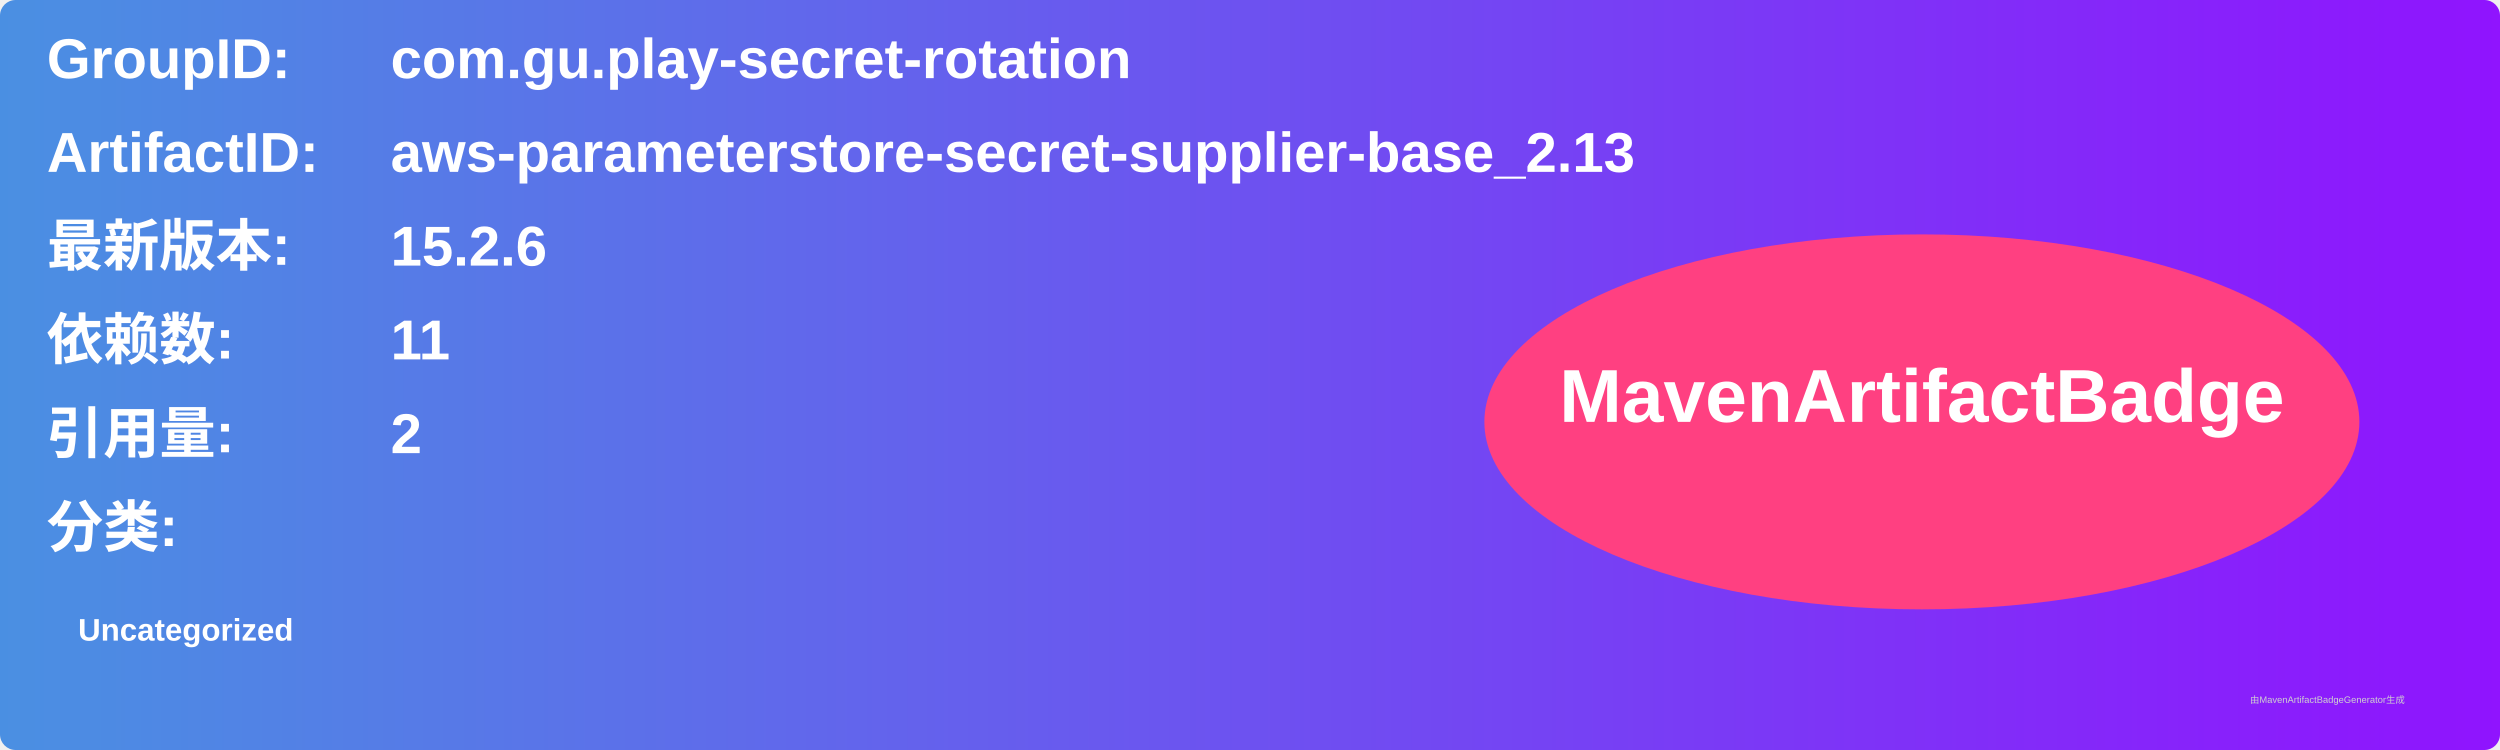
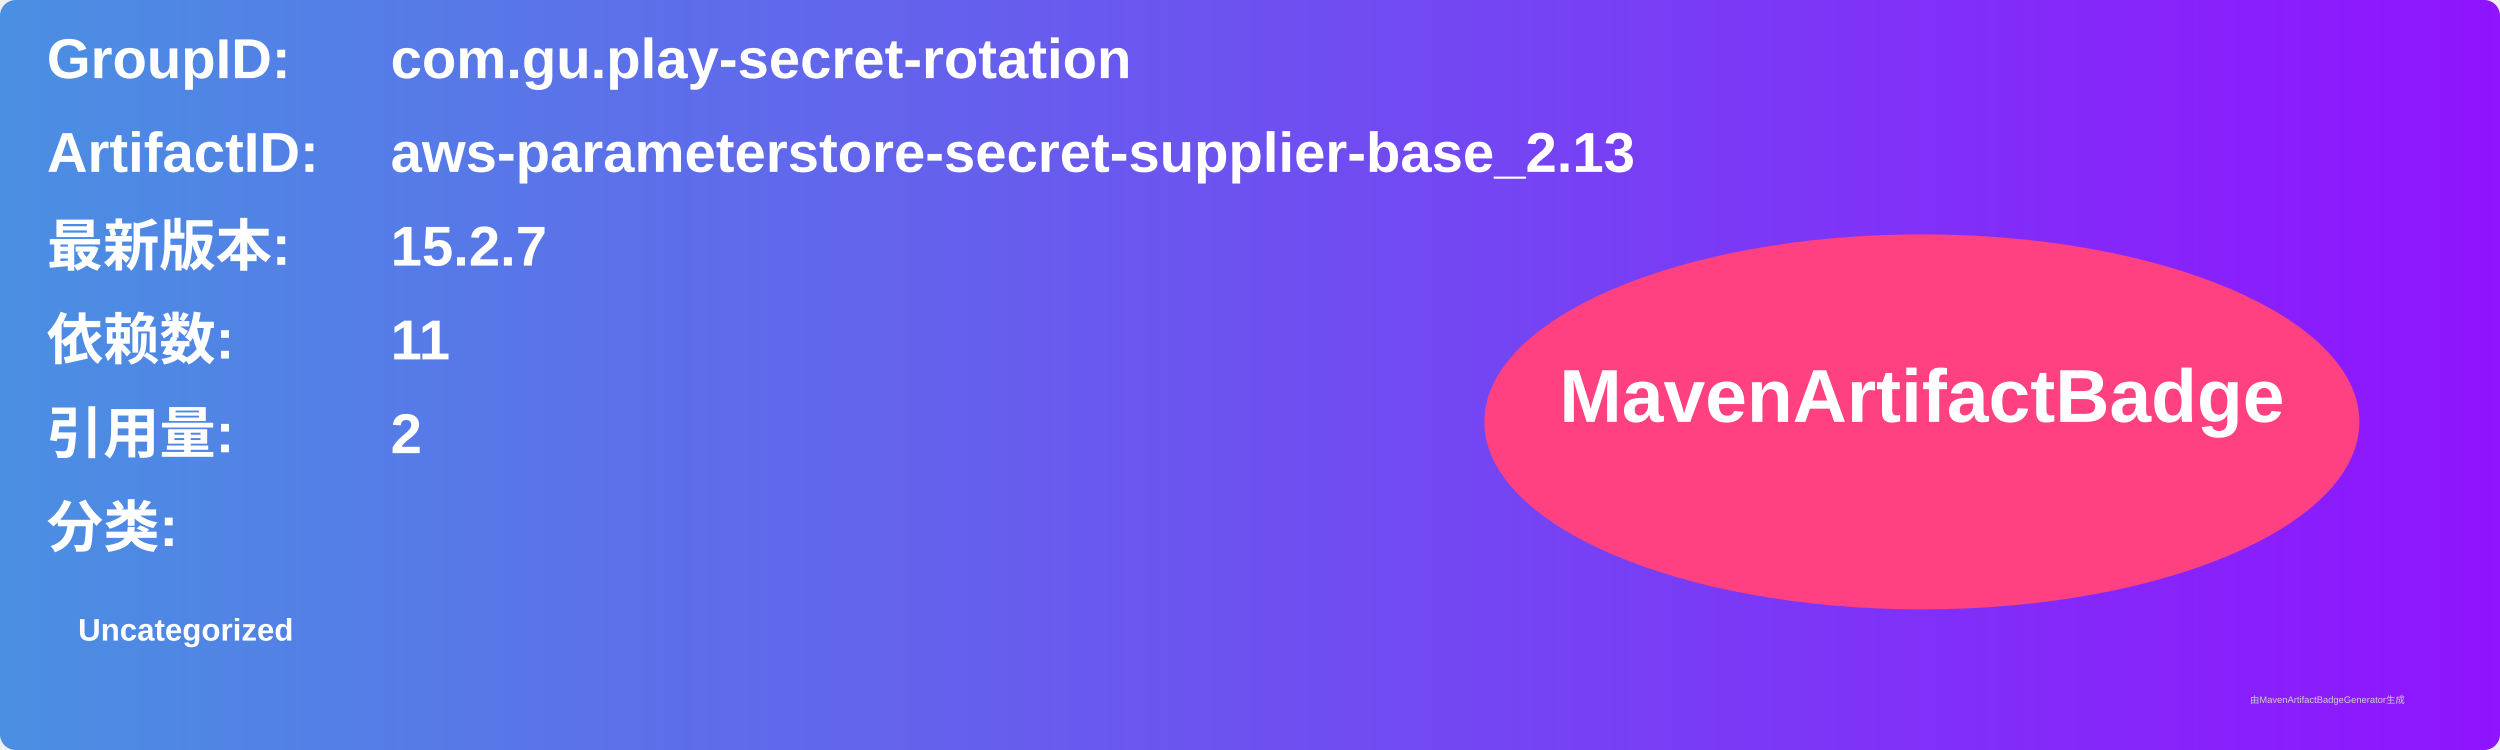
<svg xmlns="http://www.w3.org/2000/svg" width="800" height="240" viewBox="0 0 800 240">
  <linearGradient id="grad" x1="0%" y1="0%" x2="100%" y2="0%">
    <stop offset="0%" stop-color="#4a90e2" />
    <stop offset="100%" stop-color="#9013fe" />
  </linearGradient>
  <rect width="100%" height="100%" rx="5" ry="5" fill="url(#grad)" />
  <g transform="translate(15, 15)">
    <text x="0" y="10" font-family="Arial" font-size="18" fill="white" font-weight="bold" width="260">GroupID:</text>
    <text x="110" y="10" font-family="Arial" font-size="18" fill="white" font-weight="bold" width="460">com.gu.play-secret-rotation</text>
    <text x="0" y="40" font-family="Arial" font-size="18" fill="white" font-weight="bold" width="260">ArtifactID:</text>
    <text x="110" y="40" font-family="Arial" font-size="18" fill="white" font-weight="bold" width="460">aws-parameterstore-secret-supplier-base_2.13</text>
    <text x="0" y="70" font-family="Arial" font-size="18" fill="white" font-weight="bold">最新版本:</text>
    <text x="110" y="70" font-family="Arial" font-size="18" fill="white" font-weight="bold">
-       <tspan font-weight="bold">15.2.6</tspan>
+       <tspan font-weight="bold">15.2.7</tspan>
    </text>
    <text x="0" y="100" font-family="Arial" font-size="18" fill="white" font-weight="bold">依赖数: </text>
    <text x="110" y="100" font-family="Arial" font-size="18" fill="white">
      <tspan font-weight="bold">11</tspan>
    </text>
    <text x="0" y="130" font-family="Arial" font-size="18" fill="white" font-weight="bold">引用量: </text>
    <text x="110" y="130" font-family="Arial" font-size="18" fill="white">
      <tspan font-weight="bold">2</tspan>
    </text>
    <text x="0" y="160" font-family="Arial" font-size="18" fill="white" font-weight="bold">分类:</text>
    <text x="10" y="190" font-family="Arial" font-size="10" fill="white">
      <tspan font-weight="bold">Uncategorized</tspan>
    </text>
    <ellipse cx="600" cy="120" rx="140" ry="60" fill="#ff4081" />
    <text x="600" y="120" text-anchor="middle" font-family="Arial" font-size="24" fill="white" font-weight="bold">MavenArtifactBadge</text>
  </g>
  <text x="720" y="225" font-family="Arial" font-size="3" fill="#d0d0d0">由MavenArtifactBadgeGenerator生成</text>
</svg>
